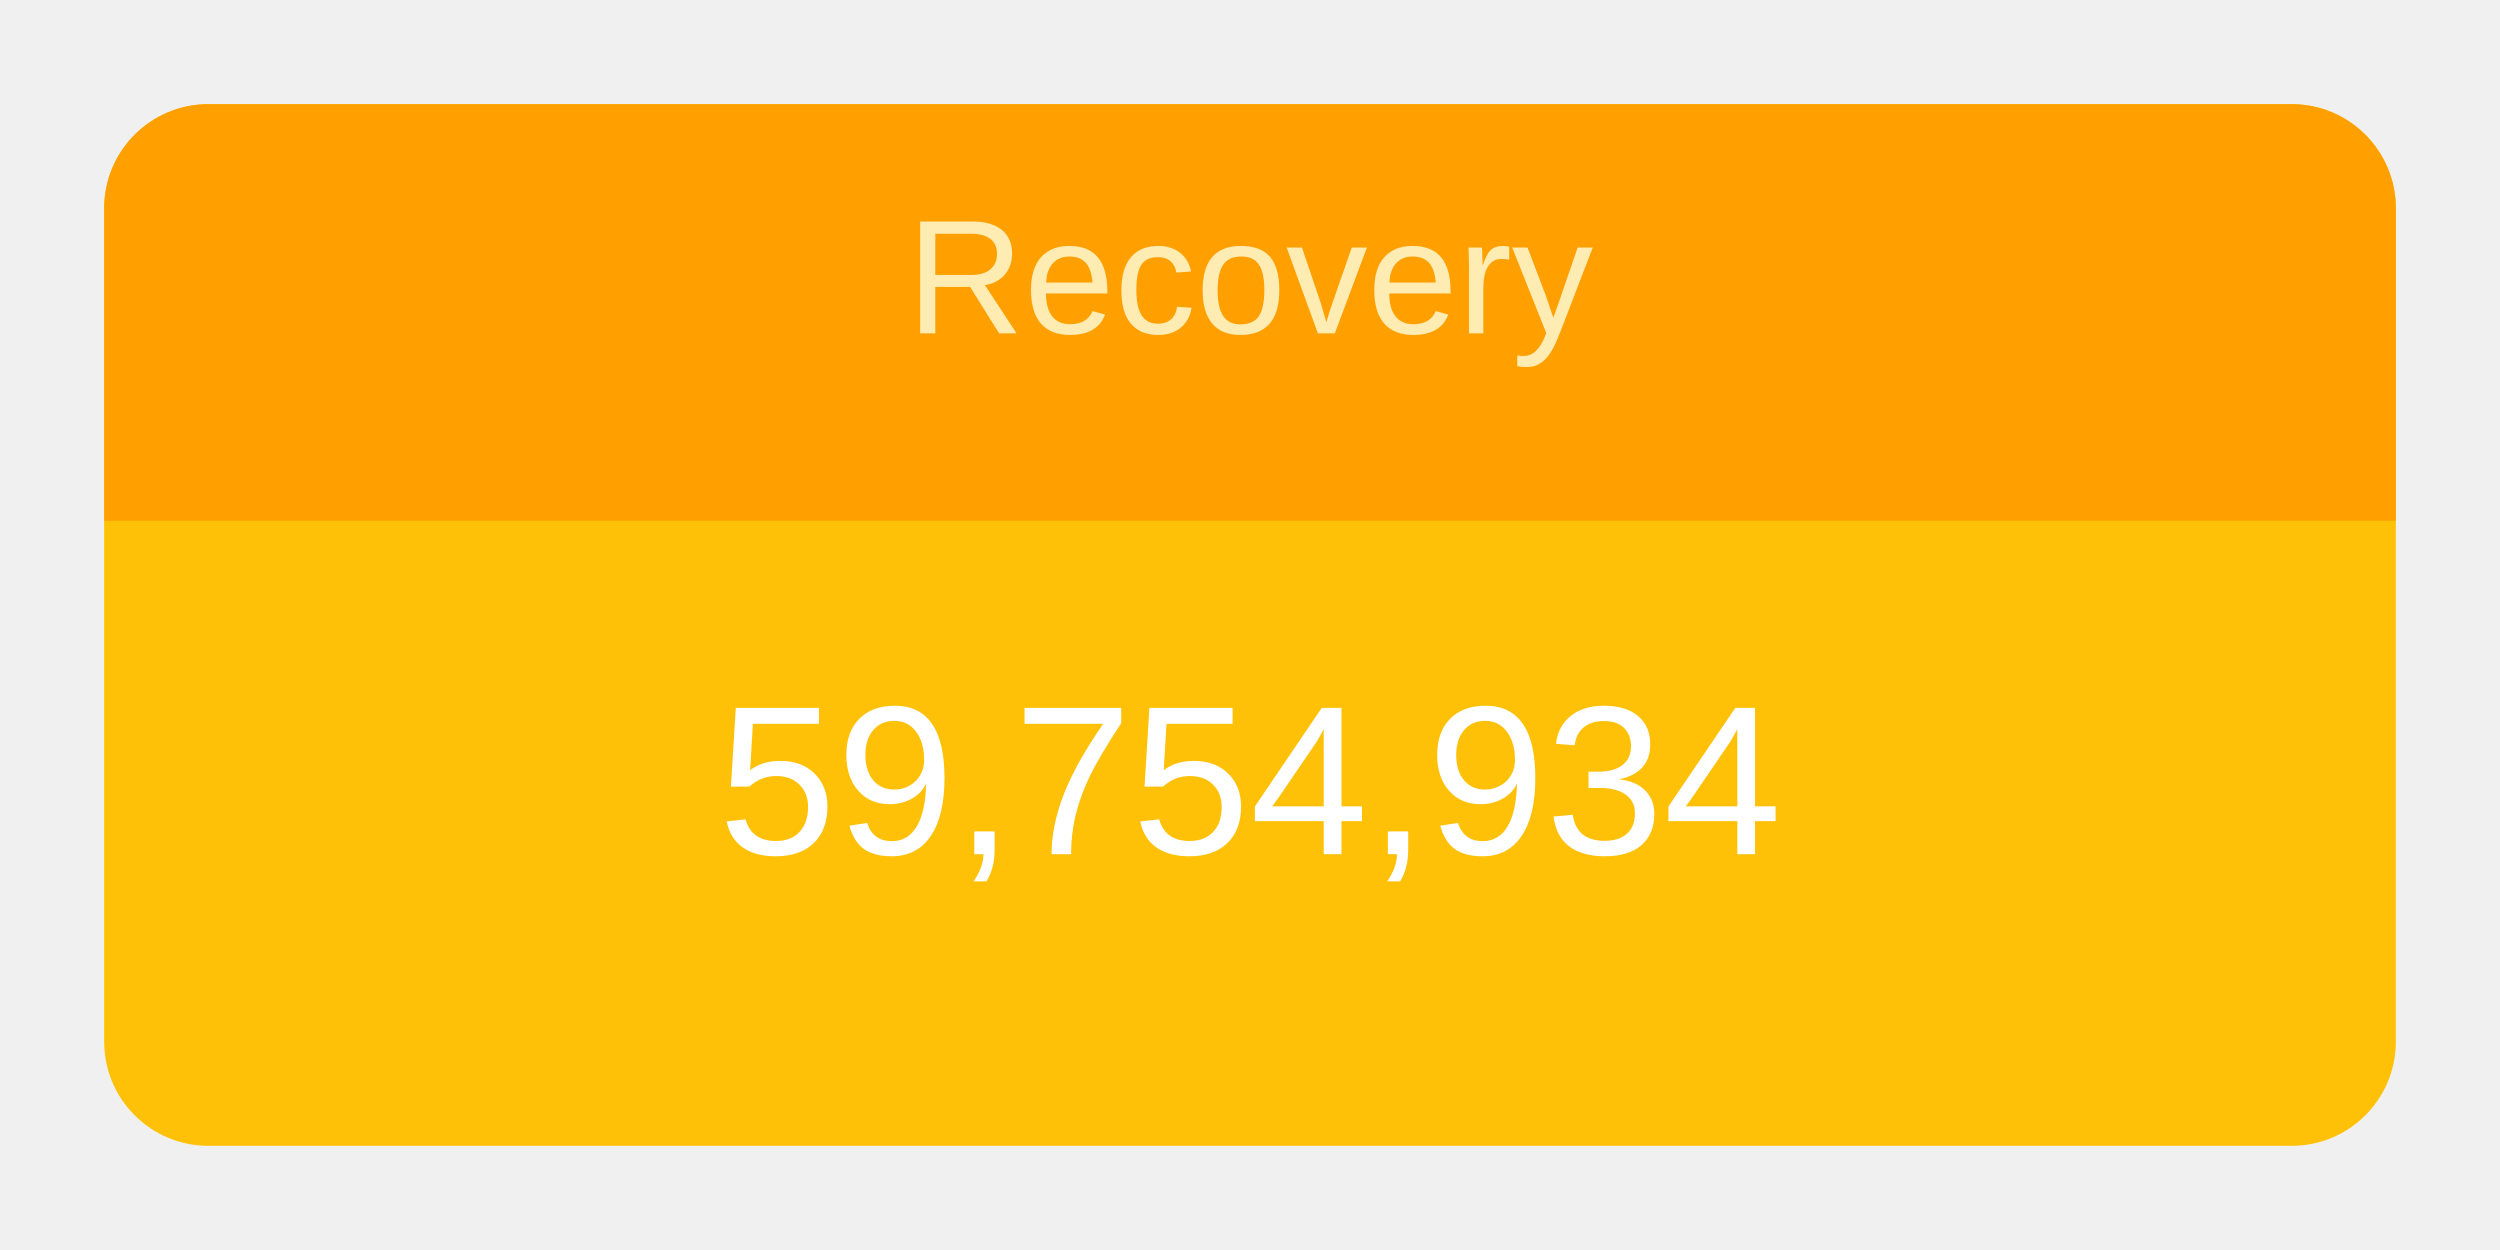
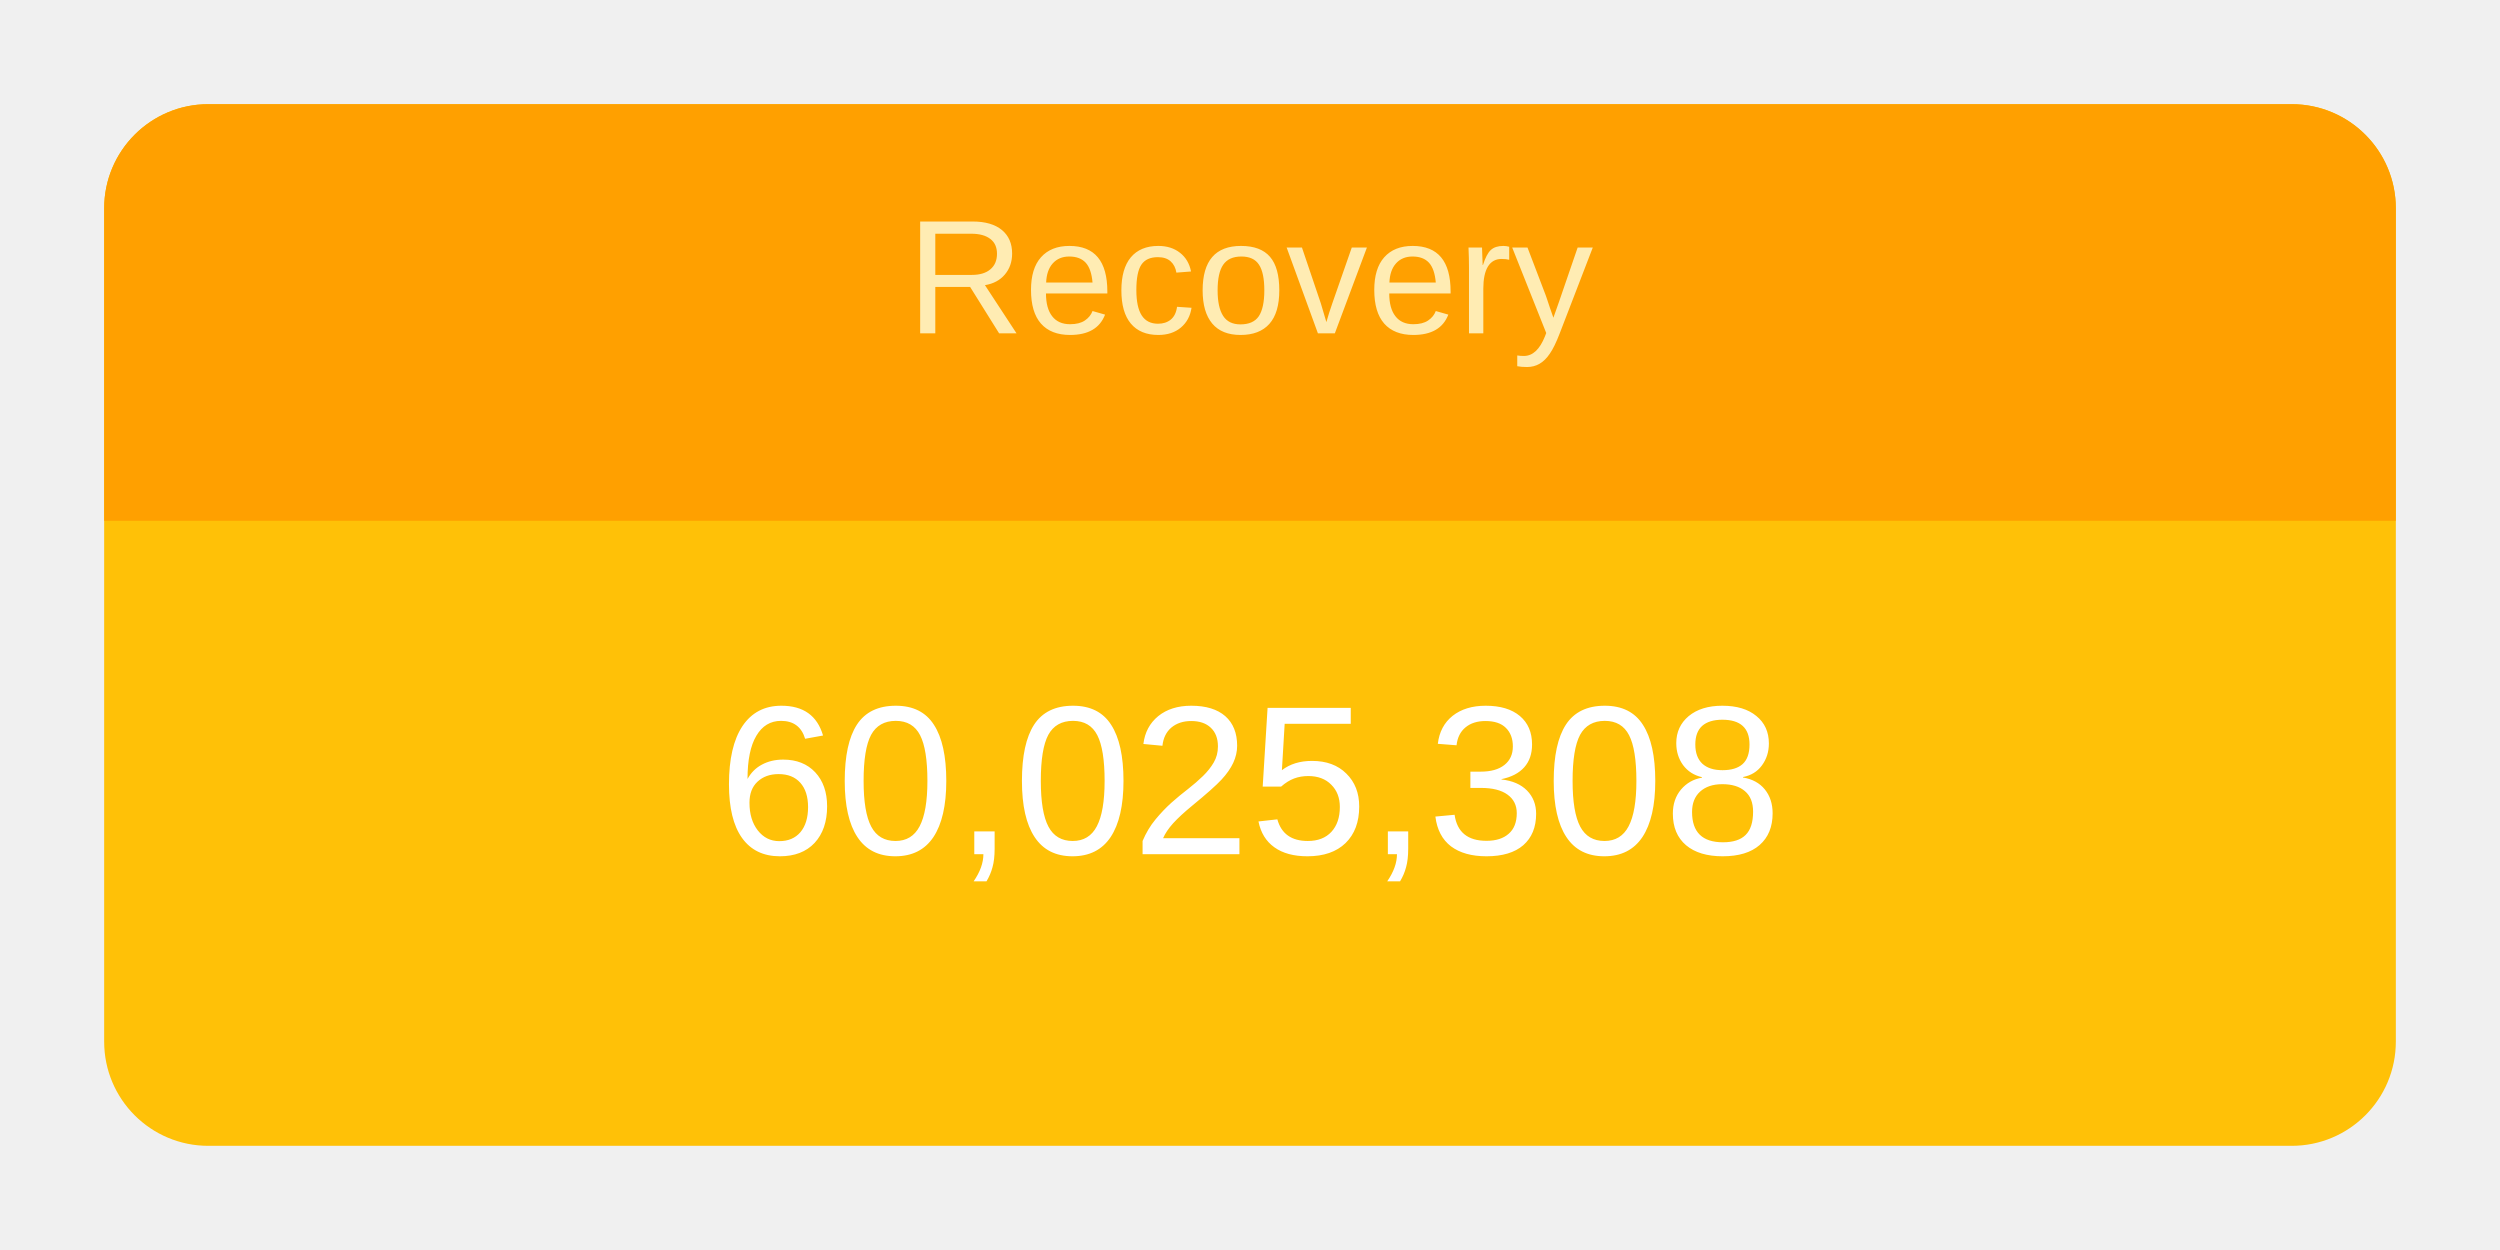
<svg xmlns="http://www.w3.org/2000/svg" height="120" viewBox="" width="240">
  <g transform="translate(10,10)">
    <rect rx="10" ry="10" width="220" height="100" style="fill: #ffc107; stroke-width: 5;" />
    <svg width="220" height="100">
      <text x="50%" y="72%" alignment-baseline="middle" text-anchor="middle" fill="white" font-size="1.7em" font-family="Arial, Helvetica, sans-serif">
-         59,754,934
+         60,025,308
      </text>
    </svg>
    <path fill="#FFA000" d=" M 210 0              a 10 10 0 0 1 10 10              v 30             h-220             v-30             a 10 10 0 0 1 10 -10" />
    <svg width="220" height="40">
      <text x="50%" y="55%" alignment-baseline="middle" text-anchor="middle" fill="#FFECB3" font-size="1.3em" font-family="Arial, Helvetica, sans-serif">
        Recovery
      </text>
    </svg>
  </g>
</svg>
